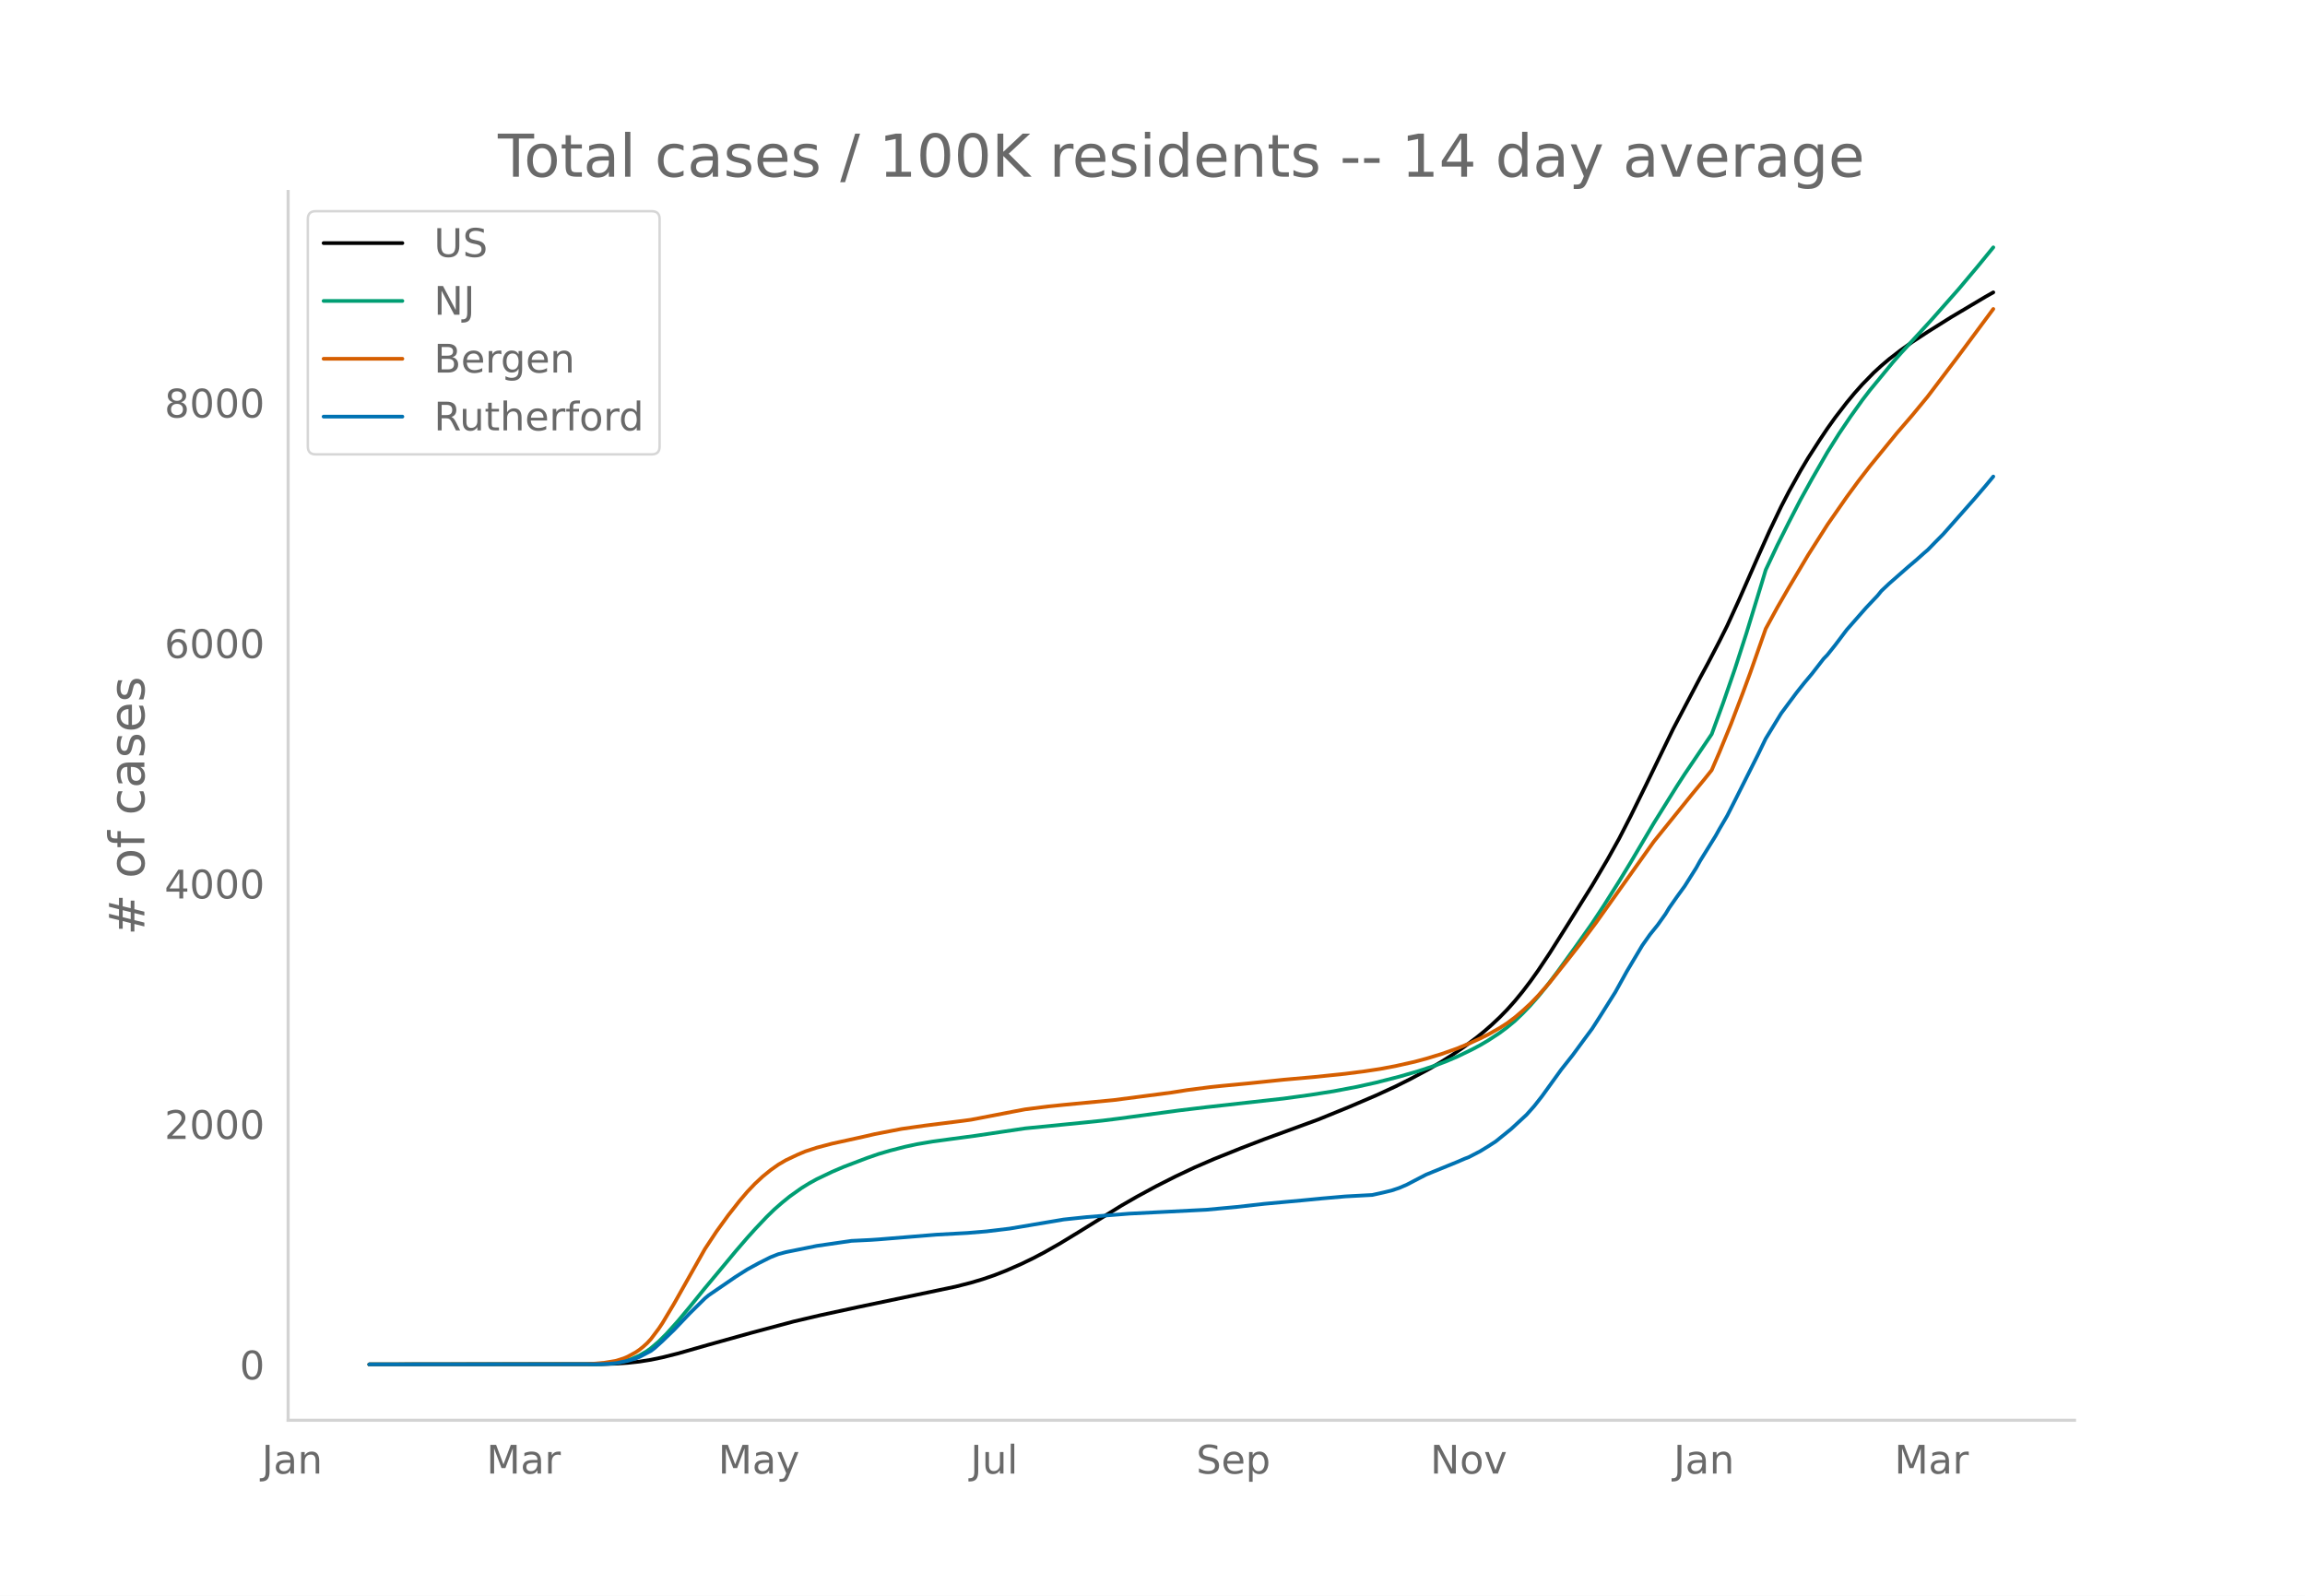
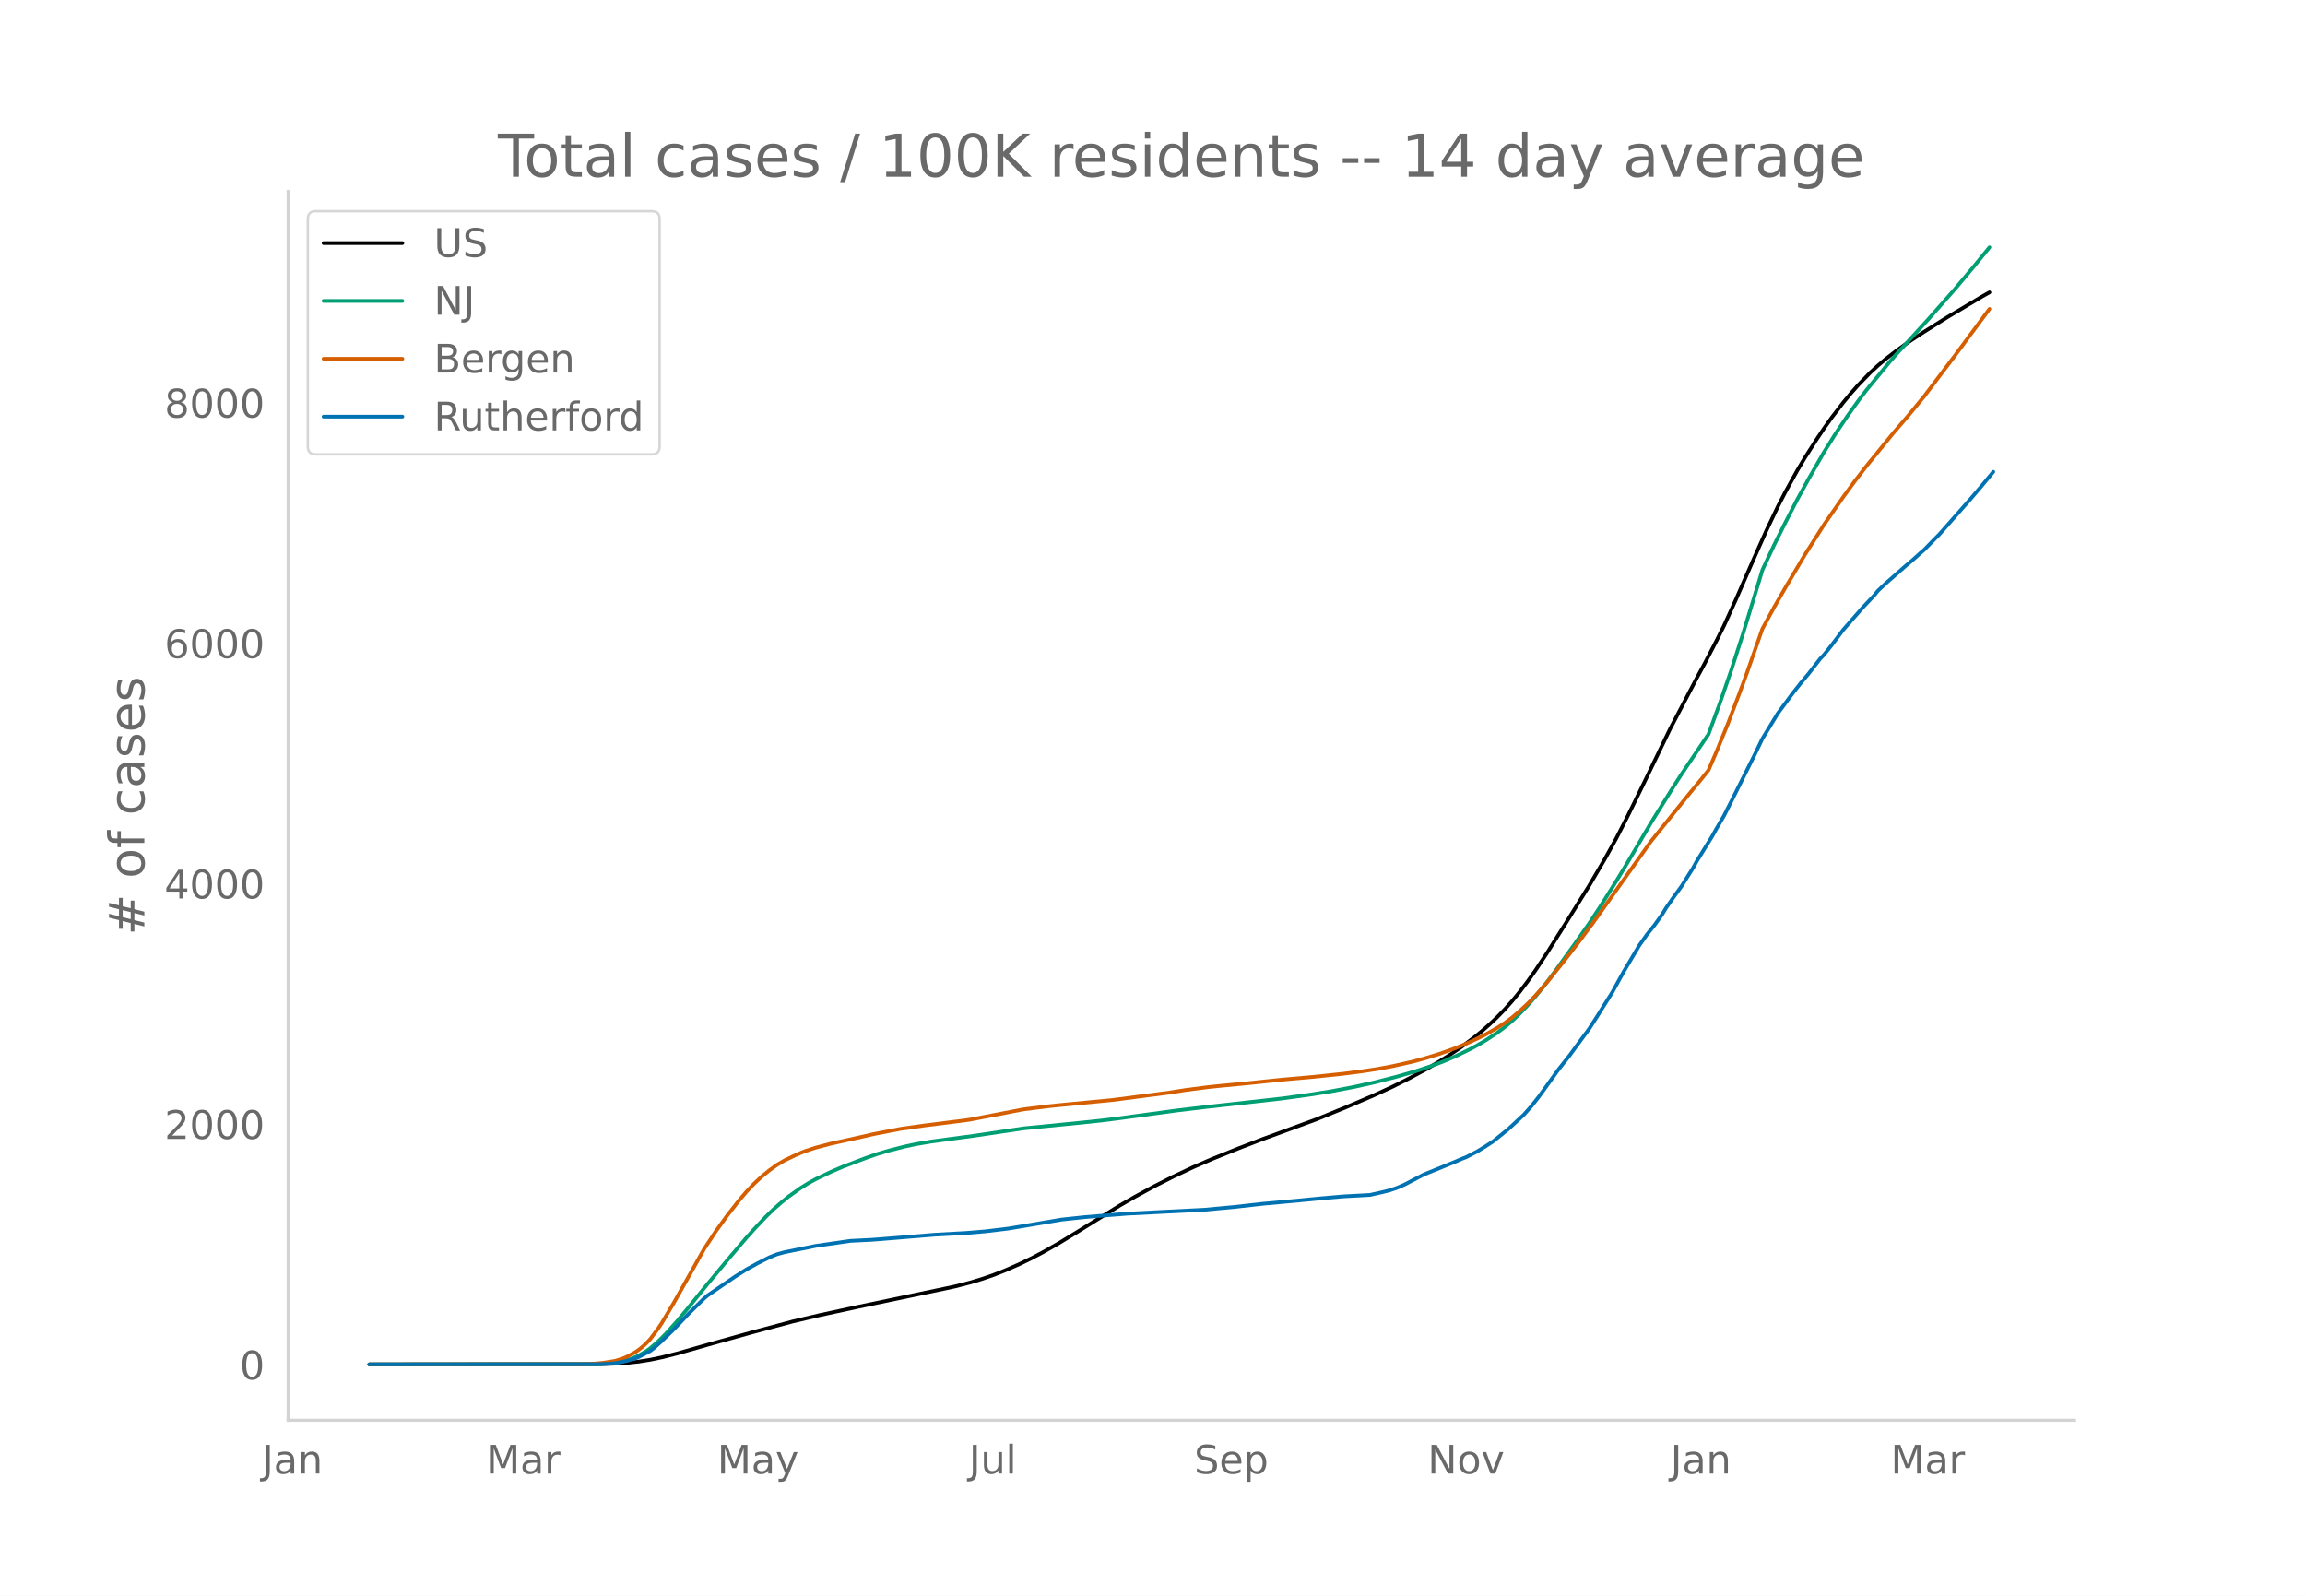
<svg xmlns="http://www.w3.org/2000/svg" xmlns:xlink="http://www.w3.org/1999/xlink" height="864" viewBox="0 0 936 648" width="1248">
  <defs>
    <style>*{stroke-linecap:butt;stroke-linejoin:round}</style>
  </defs>
  <g id="figure_1">
    <path d="M0 648h936V0H0z" style="fill:#fff" id="patch_1" />
    <g id="axes_1">
      <path d="M117 576.72h725.4V77.76H117z" style="fill:none" id="patch_2" />
-       <path clip-path="url(#pfd5181c9e8)" d="m149.973 554.04 93.984-.093 6.265-.208 4.7-.325 4.699-.51 4.699-.744 4.7-.976 6.265-1.577 12.531-3.575 17.23-4.804 17.23-4.605 10.966-2.576 15.664-3.385 39.16-8.208 6.265-1.602 4.7-1.402 4.699-1.6 4.699-1.84 6.265-2.738 4.7-2.278 4.699-2.465 6.265-3.552 7.832-4.767 17.23-10.68 6.266-3.607 7.832-4.247 7.832-3.963 7.832-3.696 7.832-3.39 10.965-4.4 9.399-3.615 21.93-8.018 12.53-5.108 10.965-4.69 7.832-3.6 6.266-3.141 7.832-4.198 4.699-2.77 4.7-2.98 4.698-3.225 4.7-3.501 3.132-2.542 3.133-2.743 3.133-2.945 3.133-3.207 3.133-3.515 3.132-3.825 3.133-4.118 3.133-4.398 4.7-7.05 7.831-12.406 9.399-15.052 6.265-10.612 4.7-8.442 4.699-9.151 6.265-12.734 10.965-22.625 10.965-20.839 3.133-5.768 4.699-9.022 3.133-6.248 4.699-10.283 7.832-17.817 4.7-10.49 4.698-9.824 3.133-6.052 4.7-8.466 3.132-5.251 4.7-7.317 3.132-4.672 3.133-4.392 4.7-6.107 3.132-3.775 3.133-3.524 4.699-4.823 3.133-2.873 3.132-2.654 4.7-3.62 4.699-3.335 6.265-4.105 9.399-5.896 14.097-8.38 3.133-1.768h0" style="fill:none;stroke:#000;stroke-linecap:round;stroke-width:1.5" id="line2d_1" />
-       <path clip-path="url(#pfd5181c9e8)" d="m149.973 554.04 92.417-.11 4.7-.239 3.132-.316 3.133-.613 3.133-.955 3.133-1.37 3.133-1.833 1.566-1.139 3.133-2.684 3.133-3.102 4.699-5.22 4.699-5.631 6.266-7.743 7.832-9.392 4.699-5.651 4.699-5.45 3.133-3.478 4.699-4.966 3.133-3.05 3.133-2.735 3.132-2.545 4.7-3.342 3.132-1.938 3.133-1.73 6.266-2.996 4.699-2.007 9.398-3.57 4.7-1.63 4.699-1.384 6.265-1.602 4.7-1.011 6.265-1.058 7.832-1.068 9.399-1.252 20.363-3.03 21.93-2.175 9.398-.966 6.265-.784 25.063-3.381 10.965-1.311 31.328-3.49 10.964-1.5 9.399-1.48 9.398-1.781 7.832-1.736 9.399-2.405 7.832-2.268 6.265-2.076 4.7-1.763 4.699-1.993 6.265-3.035 3.133-1.676 3.133-1.837 4.699-3.077 3.133-2.341 3.133-2.604 3.132-3.004 3.133-3.267 3.133-3.567 3.133-3.827 4.699-6.196 7.832-10.853 6.266-8.881 4.699-7.12 6.265-9.937 4.7-7.722 9.398-15.91 9.398-15.078 3.133-4.834 10.965-16.204 4.7-12.832 4.698-13.593 4.7-14.57 6.265-20.48 1.567-5.227 4.699-9.976 4.7-9.36 4.698-9.099 4.7-8.506 6.265-10.881 4.7-7.48 4.698-6.967 4.7-6.586 3.132-4.086 9.399-11.414 3.133-3.564 6.265-6.82 6.266-6.845 10.965-12.4 7.832-9.331 6.265-7.664h0" style="fill:none;stroke:#009e73;stroke-linecap:round;stroke-width:1.5" id="line2d_2" />
-       <path clip-path="url(#pfd5181c9e8)" d="m149.973 554.04 87.718-.103 3.133-.16 4.7-.43 4.698-.788 3.133-1.003 1.567-.676 3.132-1.705 1.567-1.057 1.566-1.257 1.567-1.422 1.566-1.693 3.133-4.162 1.566-2.34 4.7-7.865 12.53-22.202 4.7-7.11 4.699-6.486 4.7-5.983 3.132-3.68 3.133-3.291 3.133-2.91 3.132-2.55 3.133-2.222 3.133-1.835 4.7-2.227 3.132-1.326 4.7-1.536 6.265-1.651 6.265-1.368 6.266-1.383 4.7-1.086 10.964-2.125 9.398-1.334 15.664-1.965 3.133-.427 17.23-3.316 4.7-.89 9.398-1.19 6.266-.64 20.363-1.945 23.496-3.062 6.266-.991 9.398-1.212 4.7-.49 10.964-1.04 14.098-1.466 12.53-1.111 12.532-1.303 7.832-1.005 6.266-.945 6.265-1.175 7.832-1.754 4.7-1.265 6.265-1.908 6.266-2.22 4.699-1.939 4.699-2.148 3.133-1.543 4.699-2.664 3.133-2.004 3.133-2.344 3.132-2.678 3.133-2.875 3.133-3.239 4.7-5.344 7.831-9.852 4.7-6.022 6.265-8.396 23.496-32.98 15.664-19.4 4.7-5.687 3.132-3.908 3.133-7.265 4.699-11.473 4.7-12.324 3.132-8.502 6.266-17.84 4.699-8.623 4.7-8.152 7.831-13.19 7.832-12.293 7.832-11.256 4.7-6.41 4.698-6.093 10.965-13.435 6.266-7.27 6.265-7.601 12.532-16.55 14.097-18.993h0" style="fill:none;stroke:#d55e00;stroke-linecap:round;stroke-width:1.5" id="line2d_3" />
-       <path clip-path="url(#pfd5181c9e8)" d="m149.973 554.04 92.417-.076 4.7-.153 3.132-.285 4.7-.953 3.132-.896 1.567-.647 4.699-2.458 1.566-1.2 3.133-2.84 4.7-4.534 6.265-6.593 6.266-6.173 1.566-1.295 10.965-7.507 4.699-2.973 4.7-2.572 4.698-2.362 3.133-1.239 3.133-.838 12.531-2.534 14.098-2.039 7.832-.381 3.133-.21 23.496-1.924 12.53-.686 7.833-.648 9.398-1.124 21.93-3.696 4.699-.495 4.7-.496 6.265-.514 10.965-.877 31.328-1.581 12.53-1.162 10.966-1.239 15.664-1.429 7.832-.762 9.398-.82 10.965-.59 4.699-1.048 3.133-.762 3.133-1.048 3.132-1.353 4.7-2.457 3.132-1.62 12.532-5.106 3.132-1.353 1.567-.59 4.699-2.44 3.133-1.924 3.133-2.02 6.265-5.068 6.266-5.792 3.133-3.525 3.132-3.982 7.832-10.84 4.7-5.945 4.699-6.402 3.133-4.23 3.132-4.878 6.266-9.945 4.7-8.48 6.265-10.516 3.133-4.44 3.132-3.887 3.133-4.4 1.567-2.573 3.132-4.478 3.133-4.306 4.7-7.45 1.566-2.82 6.265-10.097 1.567-2.82 3.133-5.335 3.132-6.173 4.7-9.355 4.699-9.356 3.133-6.478 6.265-10.25 3.133-4.23 3.133-4.21 3.133-3.945 3.132-3.734 4.7-6.059 1.566-1.62 3.133-3.924 4.7-6.23 7.831-8.918 4.7-4.973 1.566-1.924 3.132-2.953 7.832-6.878 3.133-2.649 3.133-2.8 1.566-1.334 3.133-3.22 3.133-3.163 12.531-14.176 4.7-5.487 3.132-3.772h0" style="fill:none;stroke:#0072b2;stroke-linecap:round;stroke-width:1.5" id="line2d_4" />
+       <path clip-path="url(#p4aaf6f3f80)" d="m149.973 554.04 93.761-.093 6.25-.208 4.689-.325 4.688-.51 4.688-.744 4.688-.976 6.25-1.577 12.502-3.575 17.19-4.804 17.19-4.605 10.938-2.576 15.627-3.385 39.067-8.208 6.251-1.602 4.688-1.402 4.688-1.6 4.688-1.84 6.251-2.738 4.688-2.278 4.688-2.465 6.251-3.552 7.813-4.767 17.19-10.68 6.25-3.607 7.814-4.247 7.814-3.963 7.813-3.696 7.814-3.39 10.938-4.4 9.376-3.615 21.878-8.018 12.502-5.108 10.938-4.69 7.814-3.6 6.25-3.141 7.814-4.198 4.688-2.77 4.688-2.98 4.688-3.225 4.688-3.501 3.126-2.542 3.125-2.743 3.125-2.945 3.126-3.207 3.125-3.515 3.126-3.825 3.125-4.118 3.125-4.398 4.688-7.05 7.814-12.406 9.376-15.052 6.25-10.612 4.689-8.442 4.688-9.151 6.25-12.734 10.94-22.625 10.938-20.839 3.126-5.768 4.688-9.022 3.125-6.248 4.688-10.283 7.814-17.817 4.688-10.49 4.688-9.824 3.125-6.052 4.688-8.466 3.126-5.251 4.688-7.317 3.125-4.672 3.125-4.392 4.688-6.107 3.126-3.775 3.125-3.524 4.688-4.823 3.126-2.873 3.125-2.654 4.688-3.62 4.688-3.335 6.25-4.105 9.377-5.896 14.064-8.38 3.126-1.768h0" style="fill:none;stroke:#000;stroke-linecap:round;stroke-width:1.5" id="line2d_1" />
+       <path clip-path="url(#p4aaf6f3f80)" d="m149.973 554.04 92.198-.11 4.688-.239 3.126-.316 3.125-.613 3.126-.955 3.125-1.37 3.125-1.833 1.563-1.139 3.125-2.684 3.126-3.102 4.688-5.22 4.688-5.631 6.25-7.743 9.377-11.314 7.813-9.18 3.126-3.477 4.688-4.966 3.125-3.05 3.125-2.735 3.126-2.545 4.688-3.342 3.125-1.938 3.126-1.73 6.25-2.996 4.688-2.007 9.377-3.57 4.688-1.63 4.688-1.384 6.25-1.602 4.688-1.011 6.251-1.058 7.814-1.068 9.376-1.252 20.315-3.03 21.877-2.175 9.377-.966 6.25-.784 25.003-3.381 10.94-1.311 31.253-3.49 10.939-1.5 9.376-1.48 9.376-1.781 7.813-1.736 9.377-2.405 7.813-2.268 6.25-2.076 4.689-1.763 4.688-1.993 6.25-3.035 3.126-1.676 3.125-1.837 4.688-3.077 3.126-2.341 3.125-2.604 3.126-3.004 3.125-3.267 3.125-3.567 3.126-3.827 4.688-6.196 7.813-10.853 6.251-8.881 4.688-7.12 6.25-9.937 4.689-7.722 9.376-15.91 9.376-15.078 3.126-4.834 10.938-16.204 4.688-12.832 4.688-13.593 4.689-14.57 6.25-20.48 1.563-5.227 4.688-9.976 4.688-9.36 4.688-9.099 4.688-8.506 6.251-10.881 4.688-7.48 4.688-6.967 4.688-6.586 3.126-4.086 9.376-11.414 3.125-3.564 6.25-6.82 6.252-6.845 10.938-12.4 7.814-9.331 6.25-7.664h0" style="fill:none;stroke:#009e73;stroke-linecap:round;stroke-width:1.5" id="line2d_2" />
+       <path clip-path="url(#p4aaf6f3f80)" d="m149.973 554.04 87.51-.103 3.126-.16 4.688-.43 4.688-.788 3.125-1.003 1.563-.676 3.125-1.705 1.563-1.057 1.563-1.257 1.562-1.422 1.563-1.693 3.125-4.162 1.563-2.34 4.688-7.865 12.502-22.202 4.688-7.11 4.688-6.486 4.688-5.983 3.125-3.68 3.126-3.291 3.125-2.91 3.125-2.55 3.126-2.222 3.125-1.835 4.688-2.227 3.126-1.326 4.688-1.536 6.25-1.651 6.251-1.368 6.25-1.383 4.689-1.086 10.939-2.125 9.376-1.334 15.627-1.965 3.125-.427 17.19-3.316 4.688-.89 9.376-1.19 6.25-.64 20.316-1.945 23.44-3.062 6.25-.991 9.377-1.212 4.688-.49 10.939-1.04 14.064-1.466 12.501-1.111 12.502-1.303 7.813-1.005 6.251-.945 6.25-1.175 7.814-1.754 4.688-1.265 6.251-1.908 6.25-2.22 4.689-1.939 4.688-2.148 3.125-1.543 4.688-2.664 3.126-2.004 3.125-2.344 3.126-2.678 3.125-2.875 3.125-3.239 4.688-5.344 7.814-9.852 4.688-6.022 6.25-8.396 23.441-32.98 15.627-19.4 4.688-5.687 3.125-3.908 3.126-7.265 4.688-11.473 4.688-12.324 3.125-8.502 6.251-17.84 4.688-8.623 4.688-8.152 7.814-13.19 7.813-12.293 7.813-11.256 4.688-6.41 4.689-6.093 10.938-13.435 6.251-7.27 6.25-7.601 12.502-16.55 14.065-18.993h0" style="fill:none;stroke:#d55e00;stroke-linecap:round;stroke-width:1.5" id="line2d_3" />
+       <path clip-path="url(#p4aaf6f3f80)" d="m149.973 554.04 92.198-.076 4.688-.153 3.126-.285 4.688-.953 3.125-.896 1.563-.647 4.688-2.458 1.563-1.2 3.125-2.84 4.688-4.534 6.25-6.593 6.252-6.173 1.562-1.295 10.94-7.507 4.687-2.973 4.688-2.572 4.688-2.362 3.126-1.239 3.125-.838 12.502-2.534 14.064-2.039 7.813-.381 3.126-.21 23.44-1.924 12.501-.686 7.814-.648 9.376-1.124 21.878-3.696 4.688-.495 4.688-.496 6.25-.514 10.94-.877 31.253-1.581 12.502-1.162 10.938-1.239 15.627-1.429 7.814-.762 9.376-.82 10.939-.59 4.688-1.048 3.125-.762 3.126-1.048 3.125-1.353 4.688-2.457 3.125-1.62 12.502-5.106 3.125-1.353 1.563-.59 4.688-2.44 3.125-1.924 3.126-2.02 6.25-5.068 6.251-5.792 3.126-3.525 3.125-3.982 7.813-10.84 4.689-5.945 4.688-6.402 3.125-4.23 3.125-4.878 6.251-9.945 4.688-8.48 6.25-10.516 3.126-4.44 3.126-3.887 3.125-4.4 1.563-2.573 3.125-4.478 3.126-4.306 4.688-7.45 1.562-2.82 6.251-10.097 1.563-2.82 3.125-5.335 3.125-6.173 4.689-9.355 4.688-9.356 3.125-6.478 6.25-10.25 3.126-4.23 3.125-4.21 3.126-3.945 3.125-3.734 4.688-6.059 1.563-1.62 3.125-3.924 4.688-6.23 7.814-8.918 4.688-4.973 1.563-1.924 3.125-2.953 7.813-6.878 3.126-2.649 3.125-2.8 1.563-1.334 3.125-3.22 3.126-3.163 12.501-14.176 4.688-5.487 4.688-5.678h0" style="fill:none;stroke:#0072b2;stroke-linecap:round;stroke-width:1.5" id="line2d_4" />
      <path d="M117 576.72V77.76" style="fill:none;stroke:#d3d3d3;stroke-linecap:square;stroke-linejoin:miter;stroke-width:1.25" id="patch_3" />
      <path d="M117 576.72h725.4" style="fill:none;stroke:#d3d3d3;stroke-linecap:square;stroke-linejoin:miter;stroke-width:1.25" id="patch_4" />
      <g id="matplotlib.axis_1">
        <g id="xtick_1">
-           <g style="fill:#696969" transform="matrix(.16 0 0 -.16 106.312 598.378)" id="text_1">
+           <g style="fill:#696969" transform="matrix(.16 0 0 -.16 106.386 598.378)" id="text_1">
            <defs>
              <path d="M9.813 72.906h9.859V5.078q0-13.187-5-19.14-5-5.954-16.094-5.954h-3.75v8.297h3.078q6.531 0 9.219 3.672Q9.813-4.39 9.813 5.078z" id="DejaVuSans-74" />
              <path d="M34.281 27.484q-10.89 0-15.093-2.484-4.204-2.484-4.204-8.5 0-4.781 3.157-7.594 3.156-2.797 8.562-2.797 7.485 0 12 5.297 4.516 5.297 4.516 14.078v2zm17.922 3.72V0H43.22v8.297Q40.14 3.328 35.547.953q-4.594-2.375-11.234-2.375-8.391 0-13.36 4.719Q6 8.016 6 15.922q0 9.219 6.172 13.906 6.187 4.688 18.437 4.688h12.61v.89q0 6.203-4.078 9.594-4.078 3.39-11.453 3.39-4.688 0-9.141-1.124-4.438-1.125-8.531-3.375v8.312q4.921 1.906 9.562 2.844 4.64.953 9.031.953 11.875 0 17.735-6.156 5.86-6.14 5.86-18.64z" id="DejaVuSans-97" />
              <path d="M54.89 33.016V0h-8.984v32.719q0 7.765-3.031 11.61-3.031 3.858-9.078 3.858-7.281 0-11.484-4.64-4.204-4.625-4.204-12.64V0H9.08v54.688h9.03v-8.5q3.235 4.937 7.594 7.374Q30.078 56 35.797 56q9.422 0 14.25-5.828 4.844-5.828 4.844-17.156z" id="DejaVuSans-110" />
            </defs>
            <use xlink:href="#DejaVuSans-74" />
            <use x="29.492" xlink:href="#DejaVuSans-97" />
            <use x="90.771" xlink:href="#DejaVuSans-110" />
          </g>
        </g>
        <g id="xtick_2">
-           <g style="fill:#696969" transform="matrix(.16 0 0 -.16 197.535 598.378)" id="text_2">
+           <g style="fill:#696969" transform="matrix(.16 0 0 -.16 197.387 598.378)" id="text_2">
            <defs>
              <path d="M9.813 72.906h14.703l18.593-49.61 18.703 49.61h14.704V0H66.89v64.016l-18.797-50h-9.907l-18.796 50V0H9.813z" id="DejaVuSans-77" />
              <path d="M41.11 46.297q-1.516.875-3.297 1.281Q36.03 48 33.89 48q-7.625 0-11.703-4.953-4.079-4.953-4.079-14.234V0H9.08v54.688h9.03v-8.5q2.844 4.984 7.375 7.39Q30.031 56 36.531 56q.922 0 2.047-.125 1.125-.11 2.484-.36z" id="DejaVuSans-114" />
            </defs>
            <use xlink:href="#DejaVuSans-77" />
            <use x="86.279" xlink:href="#DejaVuSans-97" />
            <use x="147.559" xlink:href="#DejaVuSans-114" />
          </g>
        </g>
        <g id="xtick_3">
-           <g style="fill:#696969" transform="matrix(.16 0 0 -.16 291.64 598.378)" id="text_3">
+           <g style="fill:#696969" transform="matrix(.16 0 0 -.16 291.264 598.378)" id="text_3">
            <defs>
              <path d="M32.172-5.078q-3.797-9.766-7.422-12.735-3.61-2.984-9.656-2.984H7.906v7.516h5.282q3.703 0 5.75 1.765Q21-9.766 23.483-3.219l1.61 4.094-22.11 53.813H12.5l17.094-42.766 17.093 42.766h9.516z" id="DejaVuSans-121" />
            </defs>
            <use xlink:href="#DejaVuSans-77" />
            <use x="86.279" xlink:href="#DejaVuSans-97" />
            <use x="147.559" xlink:href="#DejaVuSans-121" />
          </g>
        </g>
        <g id="xtick_4">
-           <g style="fill:#696969" transform="matrix(.16 0 0 -.16 394.077 598.378)" id="text_4">
+           <g style="fill:#696969" transform="matrix(.16 0 0 -.16 393.476 598.378)" id="text_4">
            <defs>
              <path d="M8.5 21.578v33.11h8.984V21.922q0-7.766 3.016-11.656 3.031-3.875 9.094-3.875 7.265 0 11.484 4.64 4.234 4.64 4.234 12.656v31h8.985V0h-8.984v8.406Q42.047 3.422 37.718 1q-4.313-2.422-10.032-2.422-9.421 0-14.312 5.86Q8.5 10.296 8.5 21.578zM31.11 56z" id="DejaVuSans-117" />
              <path d="M9.422 75.984h8.984V0H9.422z" id="DejaVuSans-108" />
            </defs>
            <use xlink:href="#DejaVuSans-74" />
            <use x="29.492" xlink:href="#DejaVuSans-117" />
            <use x="92.871" xlink:href="#DejaVuSans-108" />
          </g>
        </g>
        <g id="xtick_5">
-           <g style="fill:#696969" transform="matrix(.16 0 0 -.16 485.766 598.378)" id="text_5">
+           <g style="fill:#696969" transform="matrix(.16 0 0 -.16 484.935 598.378)" id="text_5">
            <defs>
              <path d="M53.516 70.516V60.89q-5.61 2.687-10.594 4-4.984 1.328-9.625 1.328-8.047 0-12.422-3.125t-4.375-8.89q0-4.845 2.906-7.313 2.907-2.453 11.016-3.97l5.953-1.218q11.031-2.11 16.281-7.406 5.25-5.297 5.25-14.172 0-10.61-7.11-16.078-7.093-5.469-20.812-5.469-5.172 0-11.015 1.172Q13.14.922 6.89 3.219v10.156q6-3.36 11.765-5.078 5.766-1.703 11.328-1.703 8.438 0 13.032 3.312 4.593 3.328 4.593 9.485 0 5.359-3.297 8.39-3.296 3.032-10.812 4.547L27.484 33.5q-11.03 2.188-15.968 6.875-4.922 4.688-4.922 13.047 0 9.672 6.812 15.234 6.813 5.563 18.766 5.563 5.14 0 10.453-.938 5.328-.922 10.89-2.765z" id="DejaVuSans-83" />
              <path d="M56.203 29.594v-4.39H14.891q.593-9.282 5.593-14.142 5-4.859 13.938-4.859 5.172 0 10.031 1.266 4.86 1.265 9.656 3.812v-8.5Q49.266.734 44.187-.344 39.11-1.422 33.892-1.422q-13.094 0-20.735 7.61-7.64 7.625-7.64 20.625 0 13.421 7.25 21.296Q20.016 56 32.328 56q11.031 0 17.453-7.11 6.422-7.093 6.422-19.296zm-8.984 2.64q-.094 7.36-4.125 11.75-4.032 4.407-10.672 4.407-7.516 0-12.031-4.25-4.516-4.25-5.203-11.97z" id="DejaVuSans-101" />
              <path d="M18.11 8.203v-29H9.077v75.484h9.031v-8.296q2.844 4.875 7.157 7.234Q29.594 56 35.594 56q9.968 0 16.187-7.906 6.235-7.907 6.235-20.797T51.78 6.484q-6.218-7.906-16.187-7.906-6 0-10.328 2.375-4.313 2.375-7.157 7.25zm30.578 19.094q0 9.906-4.079 15.547-4.078 5.64-11.203 5.64-7.14 0-11.218-5.64-4.079-5.64-4.079-15.547 0-9.906 4.078-15.547 4.079-5.64 11.22-5.64 7.124 0 11.202 5.64t4.078 15.547z" id="DejaVuSans-112" />
            </defs>
            <use xlink:href="#DejaVuSans-83" />
            <use x="63.477" xlink:href="#DejaVuSans-101" />
            <use x="125" xlink:href="#DejaVuSans-112" />
          </g>
        </g>
        <g id="xtick_6">
-           <g style="fill:#696969" transform="matrix(.16 0 0 -.16 580.782 598.378)" id="text_6">
+           <g style="fill:#696969" transform="matrix(.16 0 0 -.16 579.724 598.378)" id="text_6">
            <defs>
              <path d="M9.813 72.906h13.28l32.329-60.984v60.984h9.562V0h-13.28L19.39 60.984V0H9.813z" id="DejaVuSans-78" />
              <path d="M30.61 48.39q-7.22 0-11.422-5.64-4.204-5.64-4.204-15.453 0-9.813 4.172-15.453 4.188-5.64 11.453-5.64 7.188 0 11.375 5.655 4.203 5.672 4.203 15.438 0 9.719-4.203 15.406-4.187 5.688-11.375 5.688zm0 7.61q11.718 0 18.406-7.625 6.703-7.61 6.703-21.078 0-13.422-6.703-21.078-6.688-7.64-18.407-7.64-11.765 0-18.437 7.64-6.656 7.656-6.656 21.078 0 13.469 6.656 21.078Q18.844 56 30.609 56z" id="DejaVuSans-111" />
              <path d="M2.984 54.688H12.5L29.594 8.797l17.093 45.89h9.516L35.687 0H23.485z" id="DejaVuSans-118" />
            </defs>
            <use xlink:href="#DejaVuSans-78" />
            <use x="74.805" xlink:href="#DejaVuSans-111" />
            <use x="135.986" xlink:href="#DejaVuSans-118" />
          </g>
        </g>
        <g id="xtick_7">
-           <g style="fill:#696969" transform="matrix(.16 0 0 -.16 679.615 598.378)" id="text_7">
+           <g style="fill:#696969" transform="matrix(.16 0 0 -.16 678.33 598.378)" id="text_7">
            <use xlink:href="#DejaVuSans-74" />
            <use x="29.492" xlink:href="#DejaVuSans-97" />
            <use x="90.771" xlink:href="#DejaVuSans-110" />
          </g>
        </g>
        <g id="xtick_8">
-           <g style="fill:#696969" transform="matrix(.16 0 0 -.16 769.271 598.378)" id="text_8">
+           <g style="fill:#696969" transform="matrix(.16 0 0 -.16 767.768 598.378)" id="text_8">
            <use xlink:href="#DejaVuSans-77" />
            <use x="86.279" xlink:href="#DejaVuSans-97" />
            <use x="147.559" xlink:href="#DejaVuSans-114" />
          </g>
        </g>
      </g>
      <g id="matplotlib.axis_2">
        <g id="ytick_1">
          <g style="fill:#696969" transform="matrix(.16 0 0 -.16 97.32 560.119)" id="text_9">
            <defs>
              <path d="M31.781 66.406q-7.61 0-11.453-7.5Q16.5 51.422 16.5 36.375q0-14.984 3.828-22.484 3.844-7.5 11.453-7.5 7.672 0 11.5 7.5 3.844 7.5 3.844 22.484 0 15.047-3.844 22.531-3.828 7.5-11.5 7.5zm0 7.813q12.266 0 18.735-9.703 6.468-9.688 6.468-28.141 0-18.406-6.468-28.11-6.47-9.687-18.735-9.687-12.25 0-18.718 9.688-6.47 9.703-6.47 28.109 0 18.453 6.47 28.14Q19.53 74.22 31.78 74.22z" id="DejaVuSans-48" />
            </defs>
            <use xlink:href="#DejaVuSans-48" />
          </g>
        </g>
        <g id="ytick_2">
          <g style="fill:#696969" transform="matrix(.16 0 0 -.16 66.78 462.474)" id="text_10">
            <defs>
              <path d="M19.188 8.297h34.421V0H7.33v8.297q5.609 5.812 15.296 15.594 9.703 9.797 12.188 12.64 4.734 5.313 6.609 9 1.89 3.688 1.89 7.25 0 5.813-4.078 9.469-4.078 3.672-10.625 3.672-4.64 0-9.797-1.61-5.14-1.609-11-4.89v9.969Q13.767 71.78 18.938 73q5.188 1.219 9.485 1.219 11.328 0 18.062-5.672 6.735-5.656 6.735-15.125 0-4.5-1.688-8.531-1.672-4.016-6.125-9.485-1.218-1.422-7.765-8.187-6.532-6.766-18.453-18.922z" id="DejaVuSans-50" />
            </defs>
            <use xlink:href="#DejaVuSans-50" />
            <use x="63.623" xlink:href="#DejaVuSans-48" />
            <use x="127.246" xlink:href="#DejaVuSans-48" />
            <use x="190.869" xlink:href="#DejaVuSans-48" />
          </g>
        </g>
        <g id="ytick_3">
          <g style="fill:#696969" transform="matrix(.16 0 0 -.16 66.78 364.83)" id="text_11">
            <defs>
              <path d="M37.797 64.313 12.89 25.39h24.906zm-2.594 8.593H47.61V25.391h10.407v-8.203H47.609V0h-9.812v17.188H4.89v9.515z" id="DejaVuSans-52" />
            </defs>
            <use xlink:href="#DejaVuSans-52" />
            <use x="63.623" xlink:href="#DejaVuSans-48" />
            <use x="127.246" xlink:href="#DejaVuSans-48" />
            <use x="190.869" xlink:href="#DejaVuSans-48" />
          </g>
        </g>
        <g id="ytick_4">
          <g style="fill:#696969" transform="matrix(.16 0 0 -.16 66.78 267.186)" id="text_12">
            <defs>
              <path d="M33.016 40.375q-6.641 0-10.532-4.547-3.875-4.531-3.875-12.437 0-7.86 3.875-12.438 3.891-4.562 10.532-4.562 6.64 0 10.515 4.562 3.875 4.578 3.875 12.438 0 7.906-3.875 12.437-3.875 4.547-10.515 4.547zm19.578 30.922v-8.984q-3.719 1.75-7.5 2.671-3.782.938-7.5.938-9.766 0-14.922-6.594-5.14-6.594-5.875-19.922 2.875 4.25 7.219 6.516 4.359 2.266 9.578 2.266 10.984 0 17.36-6.672 6.374-6.657 6.374-18.125 0-11.235-6.64-18.032-6.641-6.78-17.672-6.78-12.657 0-19.344 9.687-6.688 9.703-6.688 28.109 0 17.281 8.204 27.563 8.203 10.28 22.015 10.28 3.719 0 7.5-.734t7.89-2.187z" id="DejaVuSans-54" />
            </defs>
            <use xlink:href="#DejaVuSans-54" />
            <use x="63.623" xlink:href="#DejaVuSans-48" />
            <use x="127.246" xlink:href="#DejaVuSans-48" />
            <use x="190.869" xlink:href="#DejaVuSans-48" />
          </g>
        </g>
        <g id="ytick_5">
          <g style="fill:#696969" transform="matrix(.16 0 0 -.16 66.78 169.542)" id="text_13">
            <defs>
              <path d="M31.781 34.625q-7.031 0-11.062-3.766-4.016-3.765-4.016-10.343 0-6.594 4.016-10.36Q24.75 6.391 31.78 6.391q7.032 0 11.078 3.78 4.063 3.798 4.063 10.345 0 6.578-4.031 10.343-4.016 3.766-11.11 3.766zm-9.86 4.188q-6.343 1.562-9.89 5.906Q8.5 49.079 8.5 55.329q0 8.733 6.219 13.812 6.234 5.078 17.062 5.078 10.89 0 17.094-5.078 6.203-5.079 6.203-13.813 0-6.25-3.547-10.61-3.531-4.343-9.828-5.906 7.125-1.656 11.094-6.5 3.984-4.828 3.984-11.796 0-10.61-6.468-16.282-6.47-5.656-18.532-5.656-12.047 0-18.531 5.656-6.469 5.672-6.469 16.282 0 6.968 4 11.797 4.016 4.843 11.14 6.5zM18.314 54.39q0-5.657 3.53-8.828 3.548-3.172 9.938-3.172 6.36 0 9.938 3.172 3.593 3.171 3.593 8.828 0 5.672-3.593 8.843-3.578 3.172-9.938 3.172-6.39 0-9.937-3.172-3.532-3.172-3.532-8.843z" id="DejaVuSans-56" />
            </defs>
            <use xlink:href="#DejaVuSans-56" />
            <use x="63.623" xlink:href="#DejaVuSans-48" />
            <use x="127.246" xlink:href="#DejaVuSans-48" />
            <use x="190.869" xlink:href="#DejaVuSans-48" />
          </g>
        </g>
        <g style="fill:#696969" transform="matrix(0 -.2 -.2 0 58.62 379.813)" id="text_14">
          <defs>
            <path d="M51.125 44H36.922l-4.11-16.313h14.313zm-7.328 27.781-5.078-20.265h14.265L58.11 71.78h7.813L60.89 51.516h15.234V44h-17.14l-4-16.313h15.53V20.22H53.079L48 0h-7.813l5.032 20.219H30.906L25.875 0h-7.86l5.079 20.219H7.719v7.468h17.187L29 44H13.281v7.516h17.625l4.985 20.265z" id="DejaVuSans-35" />
            <path d="M37.11 75.984V68.5h-8.594q-4.828 0-6.72-1.953-1.874-1.953-1.874-7.031v-4.828h14.797v-6.985H19.922V0H10.89v47.703H2.297v6.984h8.594V58.5q0 9.125 4.25 13.297 4.25 4.187 13.468 4.187z" id="DejaVuSans-102" />
            <path d="M48.781 52.594v-8.407q-3.812 2.11-7.64 3.157-3.828 1.047-7.735 1.047-8.75 0-13.593-5.547-4.829-5.532-4.829-15.547 0-10.016 4.829-15.563 4.843-5.53 13.593-5.53 3.907 0 7.735 1.046 3.828 1.047 7.64 3.156V2.094Q45.016.344 40.984-.531q-4.015-.89-8.562-.89-12.36 0-19.64 7.765-7.266 7.765-7.266 20.953 0 13.375 7.343 21.031Q20.22 56 33.016 56q4.14 0 8.093-.86 3.953-.843 7.672-2.546z" id="DejaVuSans-99" />
            <path d="M44.281 53.078v-8.5q-3.797 1.953-7.906 2.922-4.094.984-8.5.984-6.688 0-10.031-2.047-3.344-2.046-3.344-6.156 0-3.125 2.39-4.906 2.391-1.781 9.626-3.39l3.078-.688q9.562-2.047 13.593-5.781 4.032-3.735 4.032-10.422 0-7.625-6.032-12.078-6.03-4.438-16.578-4.438-4.39 0-9.156.86Q10.688.296 5.422 2v9.281q4.984-2.594 9.812-3.89 4.829-1.282 9.579-1.282 6.343 0 9.75 2.172 3.421 2.172 3.421 6.125 0 3.656-2.468 5.61-2.453 1.953-10.813 3.765l-3.125.735q-8.344 1.75-12.062 5.39-3.704 3.64-3.704 9.985 0 7.718 5.47 11.906Q16.75 56 26.811 56q4.97 0 9.36-.734 4.406-.72 8.11-2.188z" id="DejaVuSans-115" />
          </defs>
          <use xlink:href="#DejaVuSans-35" />
          <use x="83.789" xlink:href="#DejaVuSans-32" />
          <use x="115.576" xlink:href="#DejaVuSans-111" />
          <use x="176.758" xlink:href="#DejaVuSans-102" />
          <use x="211.963" xlink:href="#DejaVuSans-32" />
          <use x="243.75" xlink:href="#DejaVuSans-99" />
          <use x="298.73" xlink:href="#DejaVuSans-97" />
          <use x="360.01" xlink:href="#DejaVuSans-115" />
          <use x="412.109" xlink:href="#DejaVuSans-101" />
          <use x="473.633" xlink:href="#DejaVuSans-115" />
        </g>
      </g>
      <g style="fill:#696969" transform="matrix(.24 0 0 -.24 202.185 71.76)" id="text_15">
        <defs>
          <path d="M-.297 72.906h61.672v-8.312H35.5V0h-9.906v64.594H-.296z" id="DejaVuSans-84" />
          <path d="M18.313 70.219V54.688h18.5v-6.985h-18.5V18.016q0-6.688 1.828-8.594 1.828-1.906 7.453-1.906h9.218V0h-9.218q-10.407 0-14.36 3.875-3.953 3.89-3.953 14.14v29.688H2.687v6.984h6.594V70.22z" id="DejaVuSans-116" />
          <path d="M25.39 72.906h8.297L8.297-9.28H0z" id="DejaVuSans-47" />
          <path d="M12.406 8.297h16.11v55.625l-17.532-3.516v8.985l17.438 3.515h9.86V8.296H54.39V0H12.406z" id="DejaVuSans-49" />
          <path d="M9.813 72.906h9.859V42.094L52.39 72.906h12.703L28.906 38.922 67.672 0H54.688L19.672 35.11V0h-9.86z" id="DejaVuSans-75" />
          <path d="M9.422 54.688h8.984V0H9.422zm0 21.296h8.984v-11.39H9.422z" id="DejaVuSans-105" />
          <path d="M45.406 46.39v29.594h8.985V0h-8.985v8.203Q42.578 3.328 38.25.953q-4.313-2.375-10.375-2.375-9.906 0-16.14 7.906-6.22 7.922-6.22 20.813 0 12.89 6.22 20.797Q17.968 56 27.874 56q6.063 0 10.375-2.375 4.328-2.36 7.156-7.234zm-30.61-19.093q0-9.906 4.079-15.547 4.078-5.64 11.203-5.64 7.125 0 11.219 5.64 4.11 5.64 4.11 15.547 0 9.906-4.11 15.547-4.094 5.64-11.219 5.64-7.125 0-11.203-5.64-4.078-5.64-4.078-15.547z" id="DejaVuSans-100" />
          <path d="M4.89 31.39h26.313v-8H4.891z" id="DejaVuSans-45" />
          <path d="M45.406 27.984q0 9.766-4.031 15.125-4.016 5.375-11.297 5.375-7.219 0-11.25-5.375-4.031-5.359-4.031-15.125 0-9.718 4.031-15.093t11.25-5.375q7.281 0 11.297 5.375 4.031 5.375 4.031 15.093zm8.985-21.203q0-13.953-6.203-20.765Q42-20.797 29.203-20.797q-4.734 0-8.937.703-4.203.703-8.157 2.172v8.735q3.954-2.141 7.813-3.157 3.86-1.031 7.86-1.031 8.843 0 13.234 4.61 4.39 4.609 4.39 13.937v4.453q-2.781-4.844-7.125-7.234Q33.938 0 27.875 0 17.828 0 11.672 7.656q-6.156 7.672-6.156 20.328 0 12.688 6.156 20.344Q17.828 56 27.875 56q6.063 0 10.406-2.39 4.344-2.391 7.125-7.22v8.297h8.985z" id="DejaVuSans-103" />
        </defs>
        <use xlink:href="#DejaVuSans-84" />
        <use x="44.084" xlink:href="#DejaVuSans-111" />
        <use x="105.266" xlink:href="#DejaVuSans-116" />
        <use x="144.475" xlink:href="#DejaVuSans-97" />
        <use x="205.754" xlink:href="#DejaVuSans-108" />
        <use x="233.537" xlink:href="#DejaVuSans-32" />
        <use x="265.324" xlink:href="#DejaVuSans-99" />
        <use x="320.305" xlink:href="#DejaVuSans-97" />
        <use x="381.584" xlink:href="#DejaVuSans-115" />
        <use x="433.684" xlink:href="#DejaVuSans-101" />
        <use x="495.207" xlink:href="#DejaVuSans-115" />
        <use x="547.307" xlink:href="#DejaVuSans-32" />
        <use x="579.094" xlink:href="#DejaVuSans-47" />
        <use x="612.785" xlink:href="#DejaVuSans-32" />
        <use x="644.572" xlink:href="#DejaVuSans-49" />
        <use x="708.195" xlink:href="#DejaVuSans-48" />
        <use x="771.818" xlink:href="#DejaVuSans-48" />
        <use x="835.441" xlink:href="#DejaVuSans-75" />
        <use x="901.018" xlink:href="#DejaVuSans-32" />
        <use x="932.805" xlink:href="#DejaVuSans-114" />
        <use x="971.668" xlink:href="#DejaVuSans-101" />
        <use x="1033.191" xlink:href="#DejaVuSans-115" />
        <use x="1085.291" xlink:href="#DejaVuSans-105" />
        <use x="1113.074" xlink:href="#DejaVuSans-100" />
        <use x="1176.551" xlink:href="#DejaVuSans-101" />
        <use x="1238.074" xlink:href="#DejaVuSans-110" />
        <use x="1301.453" xlink:href="#DejaVuSans-116" />
        <use x="1340.662" xlink:href="#DejaVuSans-115" />
        <use x="1392.762" xlink:href="#DejaVuSans-32" />
        <use x="1424.549" xlink:href="#DejaVuSans-45" />
        <use x="1460.633" xlink:href="#DejaVuSans-45" />
        <use x="1496.717" xlink:href="#DejaVuSans-32" />
        <use x="1528.504" xlink:href="#DejaVuSans-49" />
        <use x="1592.127" xlink:href="#DejaVuSans-52" />
        <use x="1655.75" xlink:href="#DejaVuSans-32" />
        <use x="1687.537" xlink:href="#DejaVuSans-100" />
        <use x="1751.014" xlink:href="#DejaVuSans-97" />
        <use x="1812.293" xlink:href="#DejaVuSans-121" />
        <use x="1871.473" xlink:href="#DejaVuSans-32" />
        <use x="1903.26" xlink:href="#DejaVuSans-97" />
        <use x="1964.539" xlink:href="#DejaVuSans-118" />
        <use x="2023.719" xlink:href="#DejaVuSans-101" />
        <use x="2085.242" xlink:href="#DejaVuSans-114" />
        <use x="2126.355" xlink:href="#DejaVuSans-97" />
        <use x="2187.635" xlink:href="#DejaVuSans-103" />
        <use x="2251.111" xlink:href="#DejaVuSans-101" />
      </g>
      <g id="legend_1">
        <path d="M128.2 184.5h136.45q3.2 0 3.2-3.2V88.96q0-3.2-3.2-3.2H128.2q-3.2 0-3.2 3.2v92.34q0 3.2 3.2 3.2z" style="fill:none;opacity:.8;stroke:#ccc;stroke-linejoin:miter" id="patch_5" />
        <path d="M131.4 98.718h32" style="fill:none;stroke:#000;stroke-linecap:round;stroke-width:1.5" id="line2d_5" />
        <g style="fill:#696969" transform="matrix(.16 0 0 -.16 176.2 104.317)" id="text_16">
          <defs>
            <path d="M8.688 72.906h9.921V28.61q0-11.718 4.235-16.875 4.25-5.14 13.781-5.14 9.469 0 13.719 5.14 4.25 5.157 4.25 16.875v44.297H64.5V27.391q0-14.25-7.063-21.532-7.046-7.28-20.812-7.28-13.828 0-20.89 7.28-7.047 7.282-7.047 21.532z" id="DejaVuSans-85" />
          </defs>
          <use xlink:href="#DejaVuSans-85" />
          <use x="73.193" xlink:href="#DejaVuSans-83" />
        </g>
        <path d="M131.4 122.203h32" style="fill:none;stroke:#009e73;stroke-linecap:round;stroke-width:1.5" id="line2d_7" />
        <g style="fill:#696969" transform="matrix(.16 0 0 -.16 176.2 127.802)" id="text_17">
          <use xlink:href="#DejaVuSans-78" />
          <use x="74.805" xlink:href="#DejaVuSans-74" />
        </g>
        <path d="M131.4 145.688h32" style="fill:none;stroke:#d55e00;stroke-linecap:round;stroke-width:1.5" id="line2d_9" />
        <g style="fill:#696969" transform="matrix(.16 0 0 -.16 176.2 151.287)" id="text_18">
          <defs>
            <path d="M19.672 34.813V8.108H35.5q7.953 0 11.781 3.297 3.844 3.297 3.844 10.078 0 6.844-3.844 10.078-3.828 3.25-11.781 3.25zm0 29.984V42.828h14.61q7.218 0 10.75 2.703 3.546 2.719 3.546 8.282 0 5.515-3.547 8.25-3.531 2.734-10.75 2.734zm-9.86 8.11h25.204q11.28 0 17.375-4.688Q58.5 63.53 58.5 54.89q0-6.703-3.125-10.657-3.125-3.953-9.188-4.922 7.282-1.562 11.313-6.53 4.031-4.954 4.031-12.376 0-9.765-6.64-15.093Q48.25 0 35.984 0H9.812z" id="DejaVuSans-66" />
          </defs>
          <use xlink:href="#DejaVuSans-66" />
          <use x="68.604" xlink:href="#DejaVuSans-101" />
          <use x="130.127" xlink:href="#DejaVuSans-114" />
          <use x="169.49" xlink:href="#DejaVuSans-103" />
          <use x="232.967" xlink:href="#DejaVuSans-101" />
          <use x="294.49" xlink:href="#DejaVuSans-110" />
        </g>
        <path d="M131.4 169.173h32" style="fill:none;stroke:#0072b2;stroke-linecap:round;stroke-width:1.5" id="line2d_11" />
        <g style="fill:#696969" transform="matrix(.16 0 0 -.16 176.2 174.773)" id="text_19">
          <defs>
            <path d="M44.39 34.188q3.172-1.079 6.172-4.594 3-3.516 6.032-9.672L66.609 0H56l-9.313 18.703q-3.624 7.328-7.015 9.719-3.39 2.39-9.25 2.39h-10.75V0h-9.86v72.906h22.266q12.5 0 18.656-5.234 6.157-5.219 6.157-15.766 0-6.89-3.203-11.437-3.204-4.532-9.297-6.282zM19.673 64.797V38.922h12.406q7.125 0 10.766 3.297 3.64 3.297 3.64 9.687 0 6.39-3.64 9.64-3.64 3.25-10.766 3.25z" id="DejaVuSans-82" />
            <path d="M54.89 33.016V0h-8.984v32.719q0 7.765-3.031 11.61-3.031 3.858-9.078 3.858-7.281 0-11.484-4.64-4.204-4.625-4.204-12.64V0H9.08v75.984h9.03V46.188q3.235 4.937 7.594 7.374Q30.078 56 35.797 56q9.422 0 14.25-5.828 4.844-5.828 4.844-17.156z" id="DejaVuSans-104" />
          </defs>
          <use xlink:href="#DejaVuSans-82" />
          <use x="64.982" xlink:href="#DejaVuSans-117" />
          <use x="128.361" xlink:href="#DejaVuSans-116" />
          <use x="167.57" xlink:href="#DejaVuSans-104" />
          <use x="230.949" xlink:href="#DejaVuSans-101" />
          <use x="292.473" xlink:href="#DejaVuSans-114" />
          <use x="333.586" xlink:href="#DejaVuSans-102" />
          <use x="368.791" xlink:href="#DejaVuSans-111" />
          <use x="429.973" xlink:href="#DejaVuSans-114" />
          <use x="469.336" xlink:href="#DejaVuSans-100" />
        </g>
      </g>
    </g>
  </g>
  <defs>
-     <clipPath id="pfd5181c9e8">
+     <clipPath id="p4aaf6f3f80">
      <path d="M117 77.76h725.4v498.96H117z" />
    </clipPath>
  </defs>
</svg>
